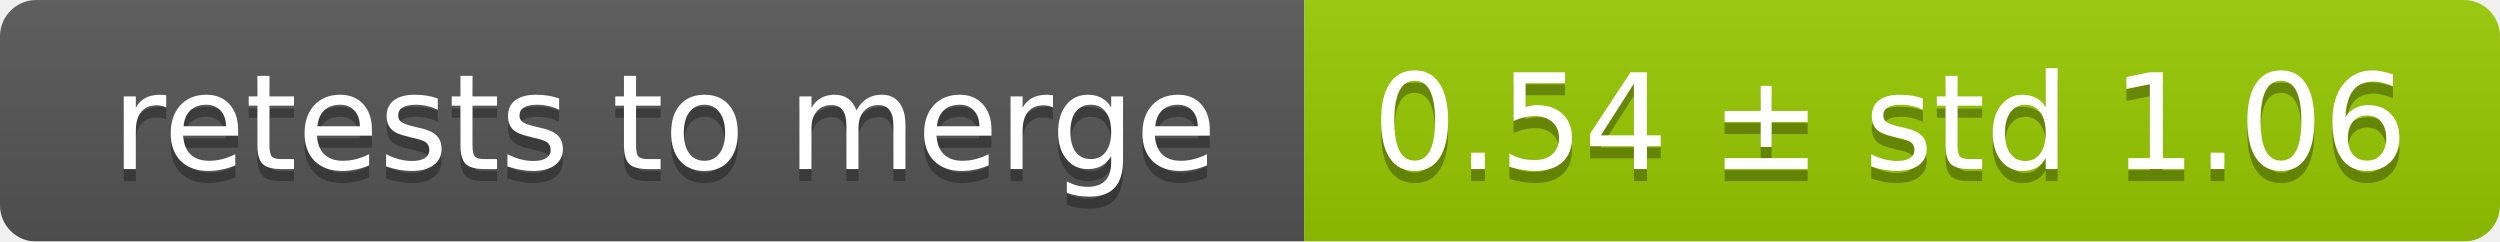
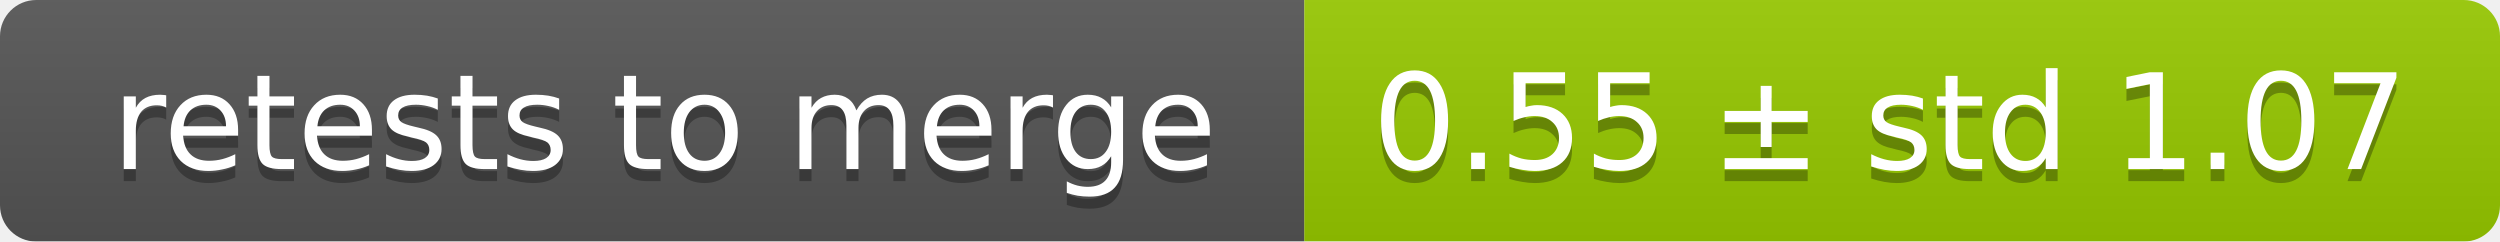
<svg xmlns="http://www.w3.org/2000/svg" width="207" height="20">
  <linearGradient id="smooth" x2="0" y2="100%">
    <stop offset="0" stop-color="#bbb" stop-opacity=".1" />
    <stop offset="1" stop-opacity=".1" />
  </linearGradient>
  <mask id="round">
    <rect width="207" height="20" rx="3" fill="#fff" />
  </mask>
  <g mask="url(#round)">
    <rect width="108" height="20" fill="#555" />
    <rect x="108" width="99" height="20" fill="#97ca00" />
    <rect width="207" height="20" fill="url(#smooth)" />
  </g>
  <g fill="#fff" text-anchor="middle" font-family="DejaVu Sans,Verdana,Geneva,sans-serif" font-size="11">
    <text x="55" y="15" fill="#010101" fill-opacity=".3">retests to merge</text>
    <text x="55" y="14">retests to merge</text>
-     <text x="156.5" y="15" fill="#010101" fill-opacity=".3">0.54 ± std 1.06</text>
-     <text x="156.5" y="14">0.54 ± std 1.06</text>
+     <text x="156.5" y="15" fill="#010101" fill-opacity=".3">0.55 ± std 1.07</text>
+     <text x="156.5" y="14">0.55 ± std 1.07</text>
  </g>
</svg>
